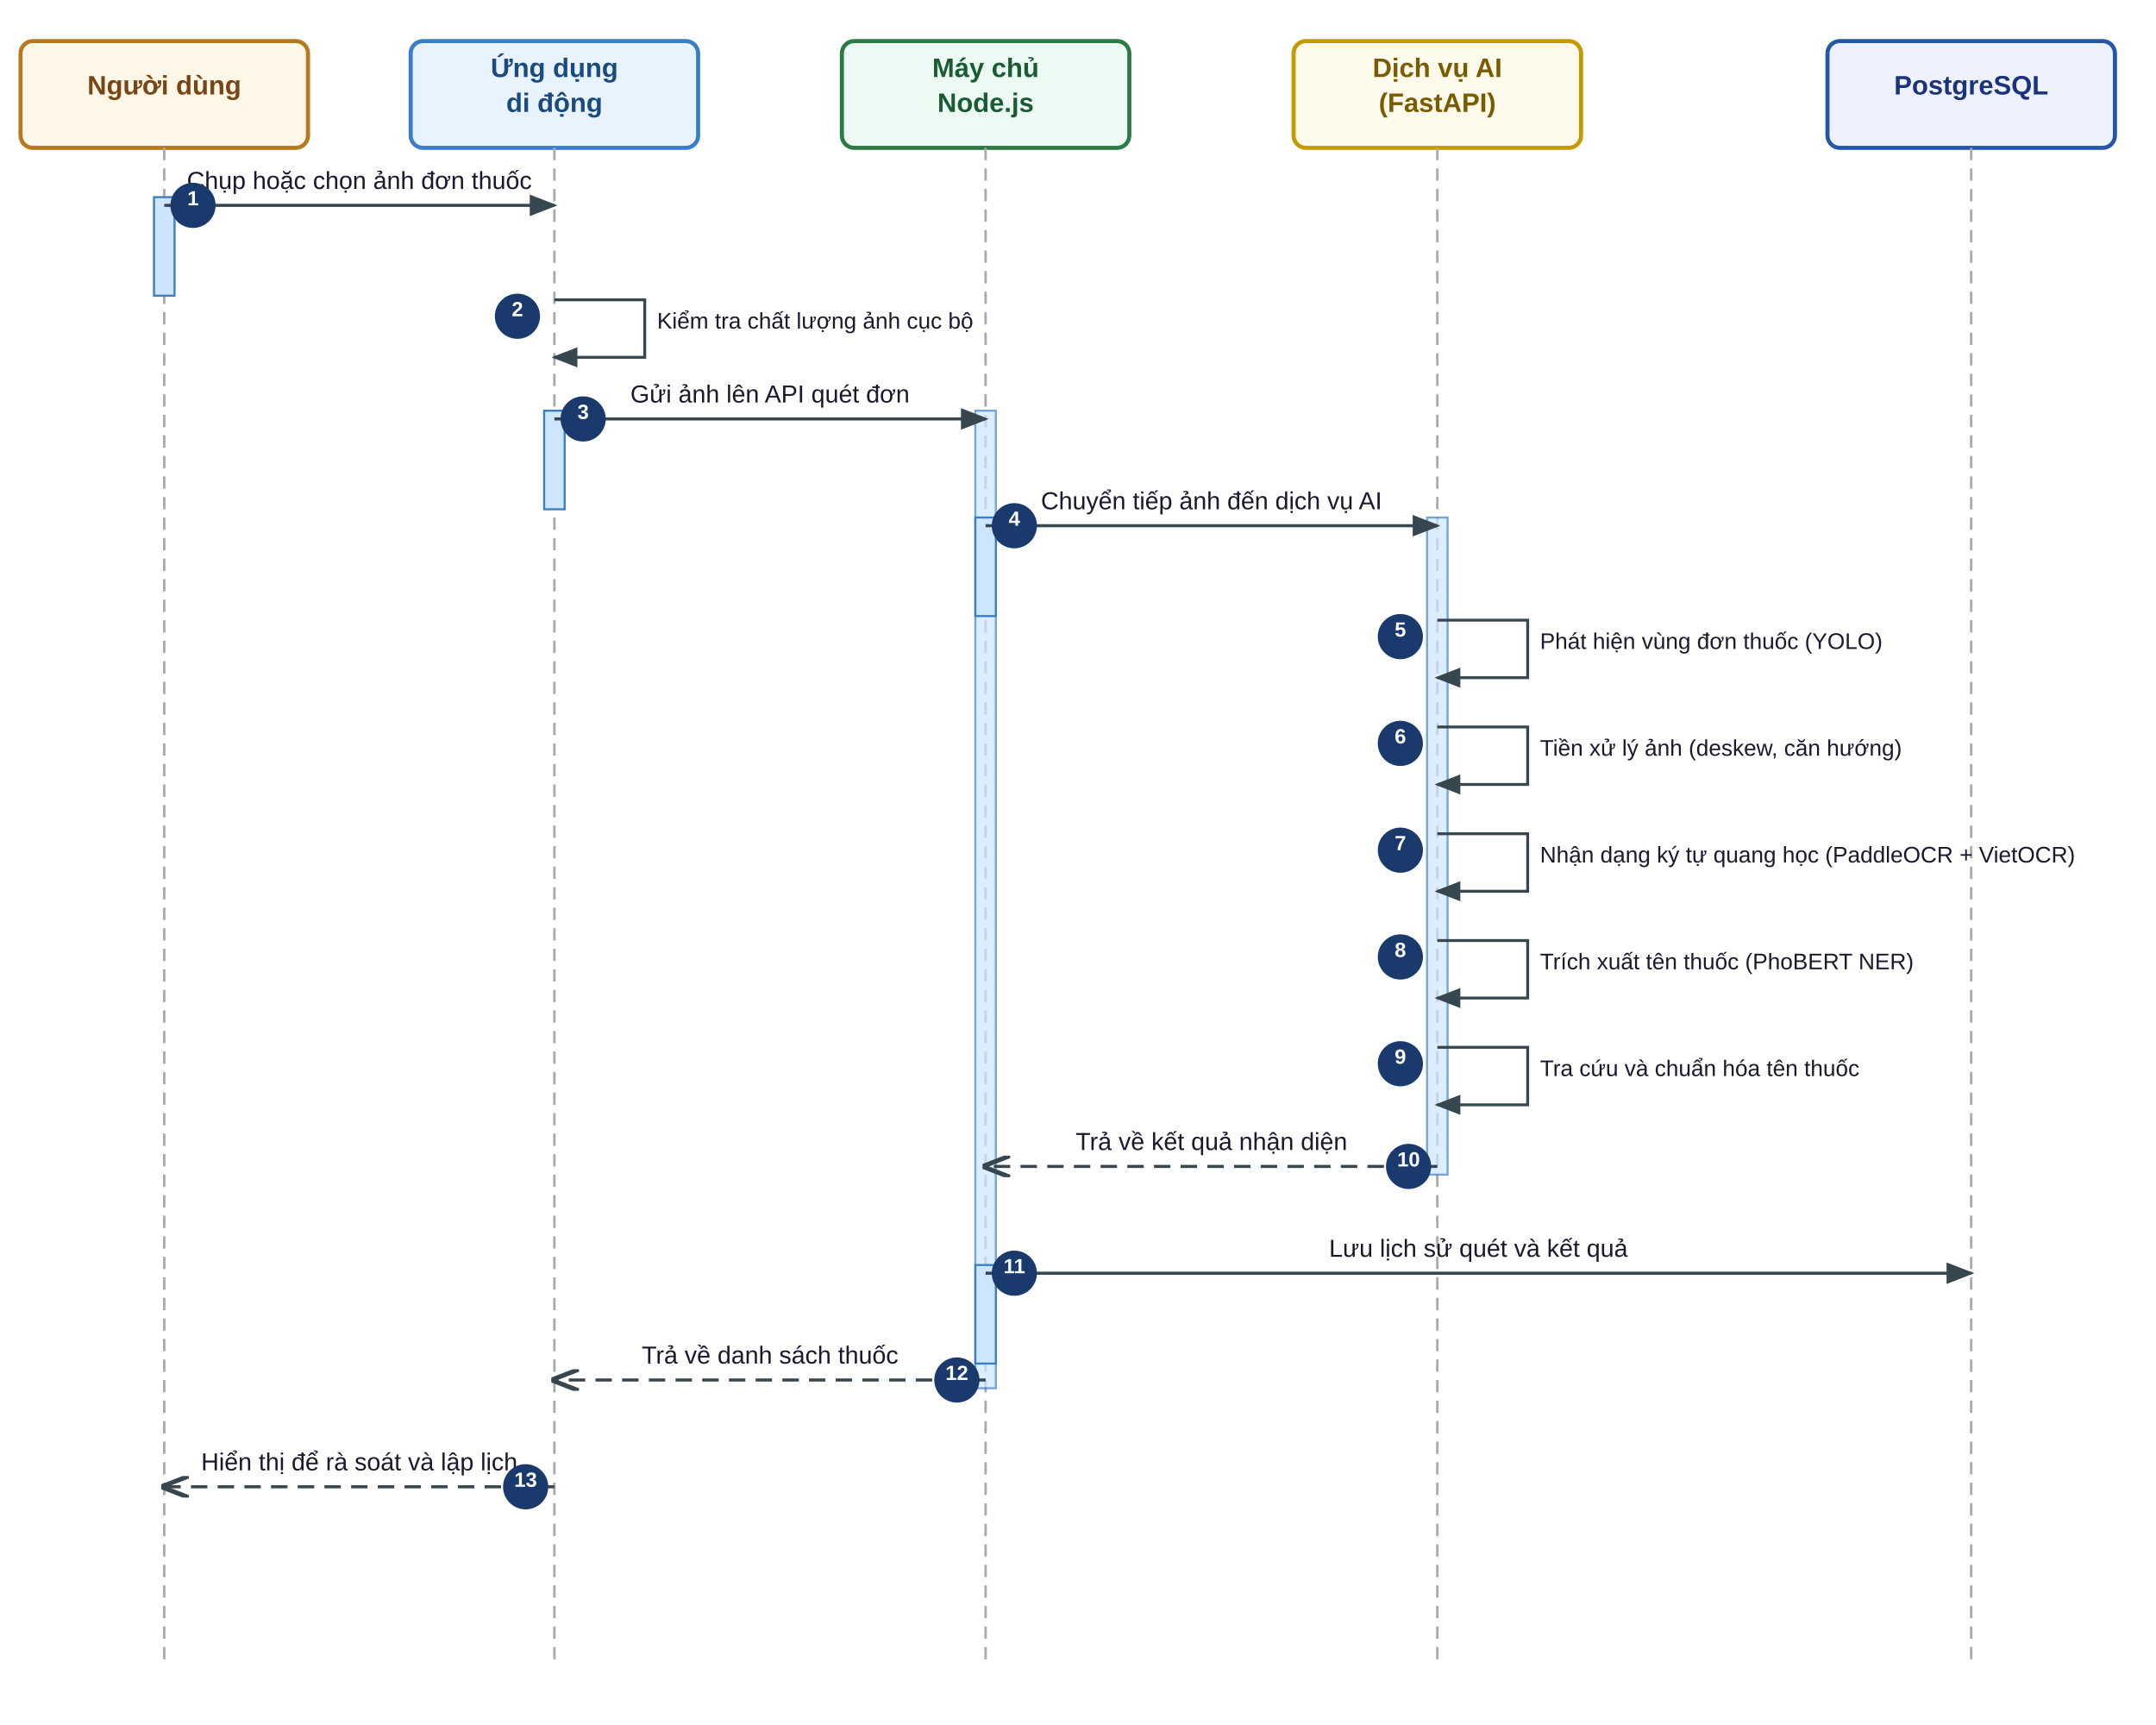
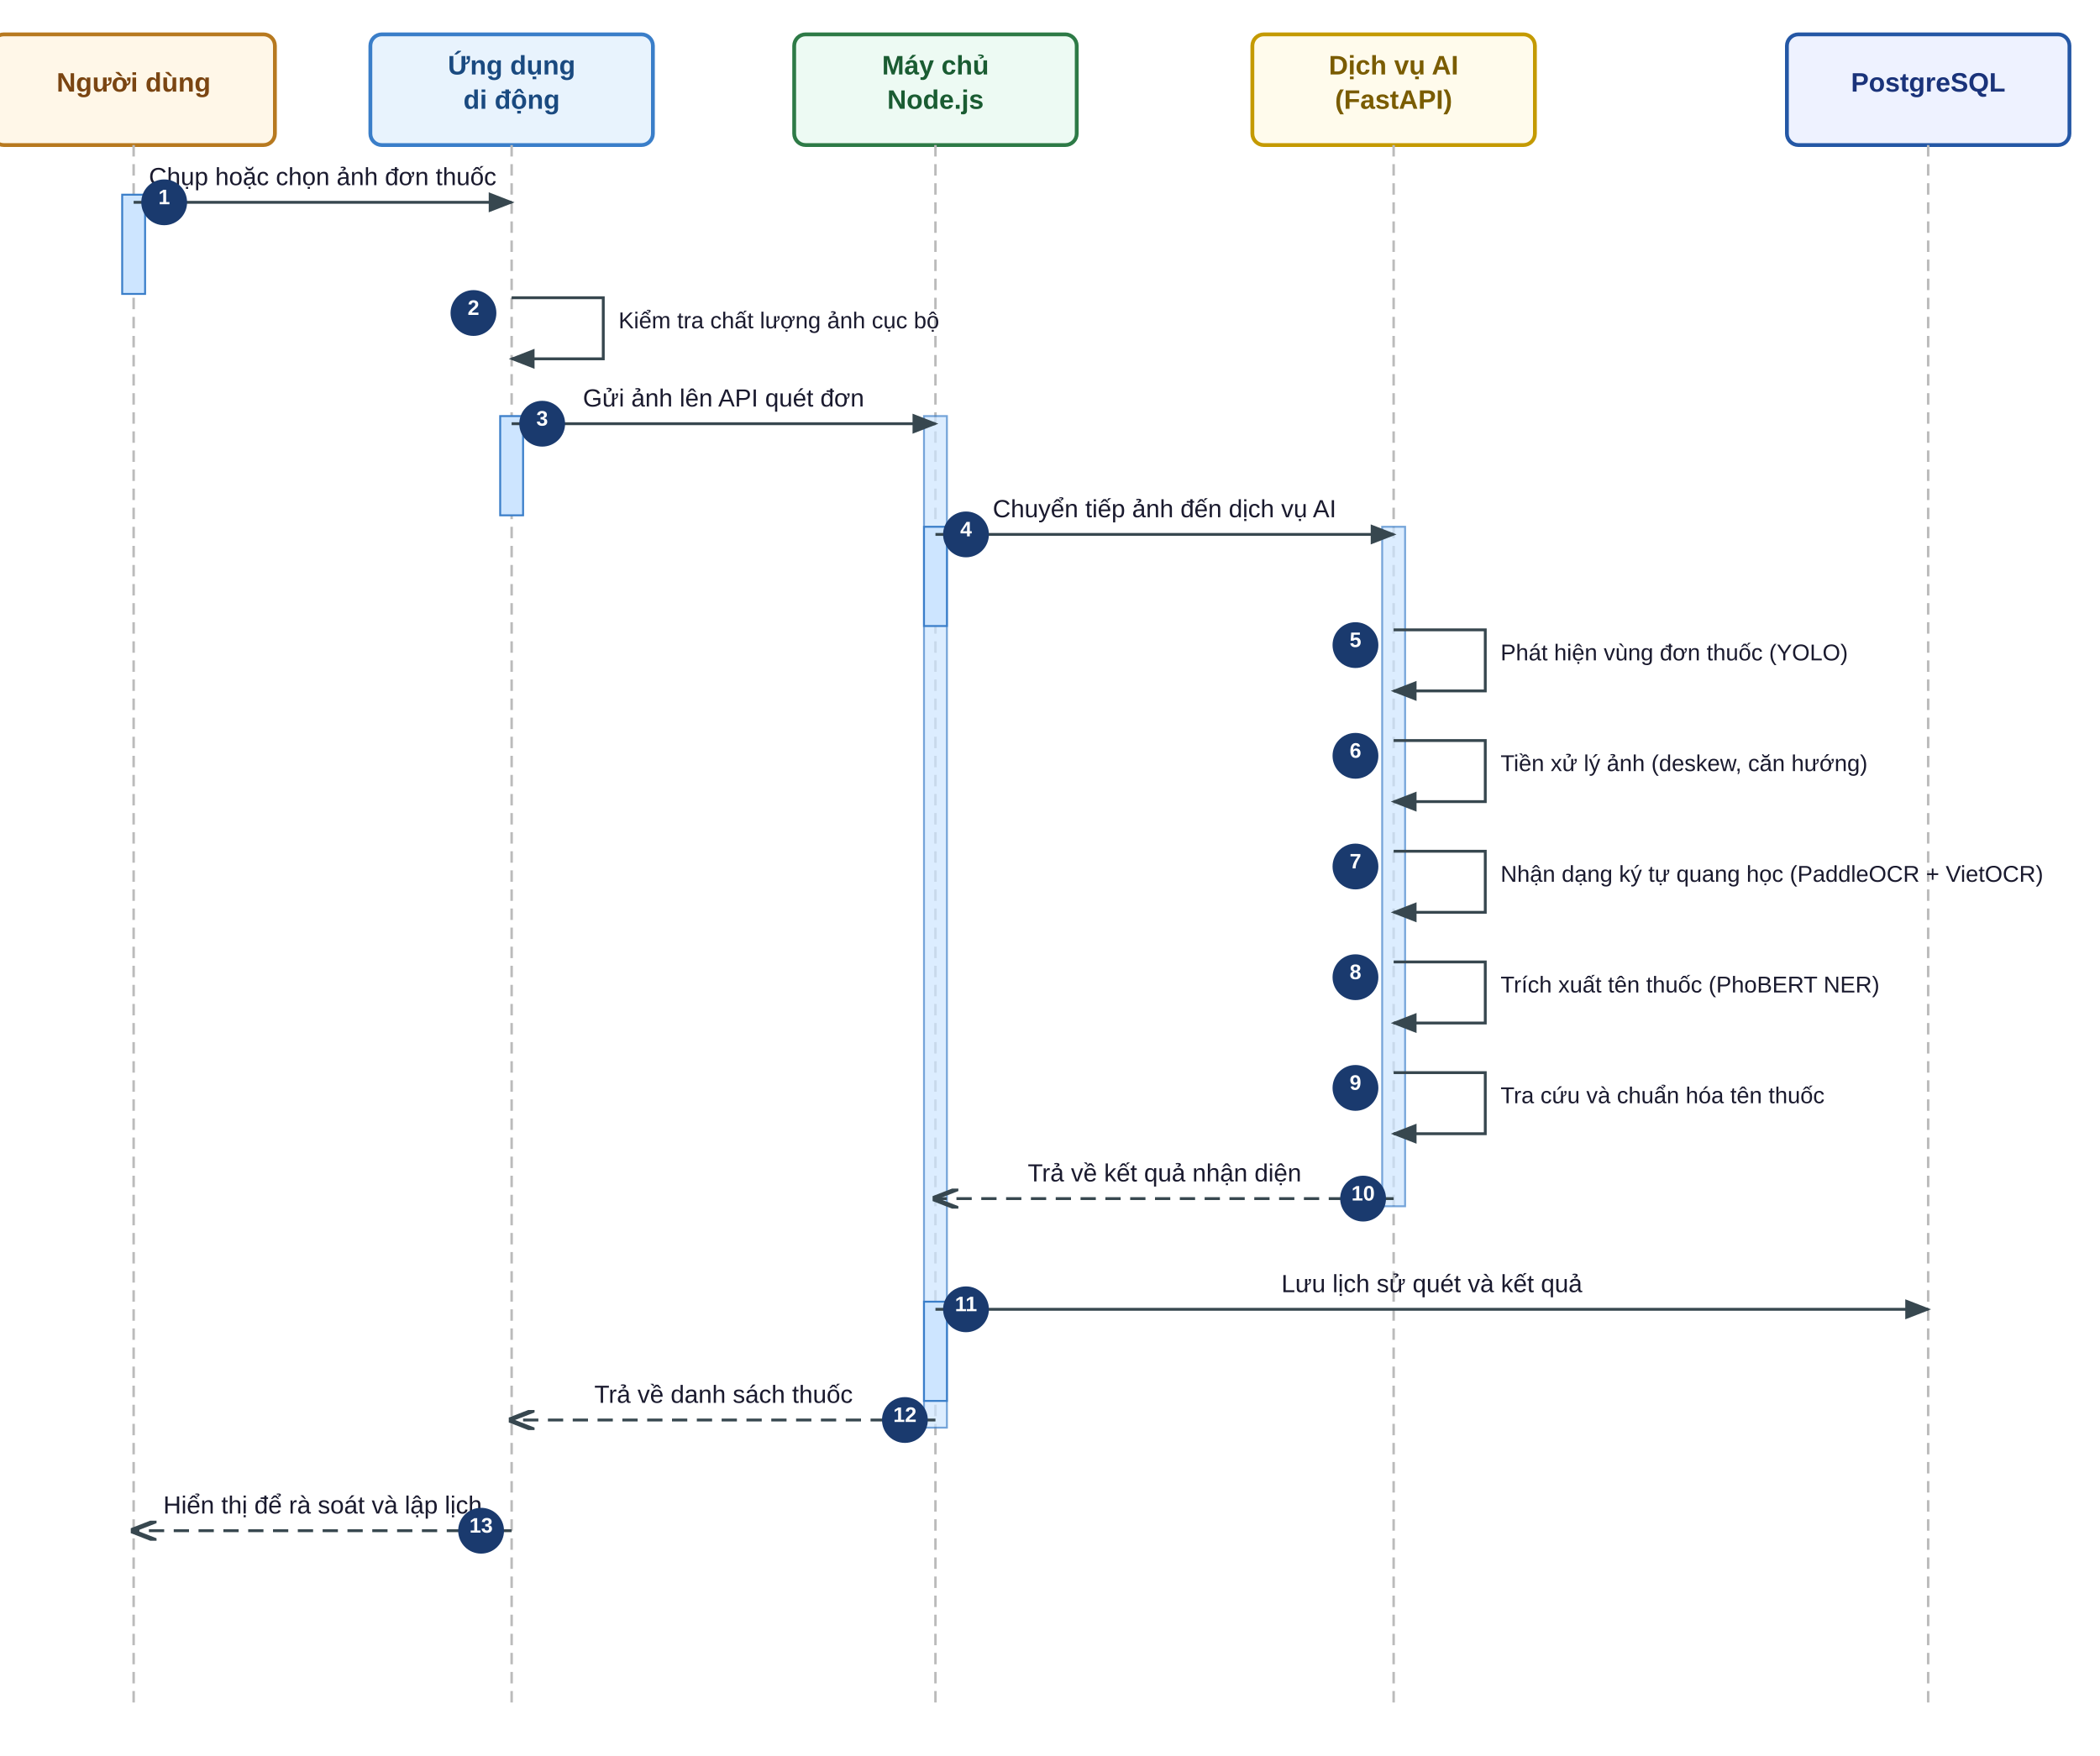
- <svg xmlns="http://www.w3.org/2000/svg" width="1050" height="840" viewBox="0 0 1050 840">
+ <svg xmlns="http://www.w3.org/2000/svg" width="1100" height="920" viewBox="0 0 1100 920">
  <defs>
    <marker id="arr" markerWidth="9" markerHeight="7" refX="8" refY="3.5" orient="auto">
      <polygon points="0 0, 9 3.5, 0 7" fill="#37474f" />
    </marker>
    <marker id="arr-open" markerWidth="9" markerHeight="7" refX="8" refY="3.5" orient="auto">
-       <path d="M 0 0 L 9 3.5 L 0 7" fill="none" stroke="#37474f" stroke-width="1.5" />
+       <path d="M 0 0 L 9 3.5 L 0 7" fill="none" stroke="#37474f" stroke-width="1.6" />
    </marker>
  </defs>
-   <style>
-   text { font-family: Arial, sans-serif; }
-   .seq-num { font-size: 11px; font-weight: bold; fill: white; }
-   .msg     { font-size: 12px; fill: #1a1a2e; }
-   .self    { font-size: 11px; fill: #1a1a2e; }
- </style>
-   <rect x="0" y="0" width="1050" height="840" fill="white" />
-   <rect x="10" y="20" width="140" height="52" rx="6" fill="#fff7e8" stroke="#b7791f" stroke-width="2" />
-   <text x="80" y="46.0" text-anchor="middle" font-size="13" font-family="Arial, sans-serif" fill="#7a4512" font-weight="bold">Người dùng</text>
-   <line x1="80" y1="72" x2="80" y2="810" stroke="#aaaaaa" stroke-width="1.2" stroke-dasharray="6,4" />
-   <rect x="200" y="20" width="140" height="52" rx="6" fill="#e8f3fd" stroke="#3a7ec9" stroke-width="2" />
-   <text x="270" y="37.5" text-anchor="middle" font-size="13" font-family="Arial, sans-serif" fill="#1a4a80" font-weight="bold">Ứng dụng</text>
-   <text x="270" y="54.5" text-anchor="middle" font-size="13" font-family="Arial, sans-serif" fill="#1a4a80" font-weight="bold">di động</text>
-   <line x1="270" y1="72" x2="270" y2="810" stroke="#aaaaaa" stroke-width="1.2" stroke-dasharray="6,4" />
-   <rect x="410" y="20" width="140" height="52" rx="6" fill="#edfaf3" stroke="#2d7a46" stroke-width="2" />
-   <text x="480" y="37.5" text-anchor="middle" font-size="13" font-family="Arial, sans-serif" fill="#1a5c32" font-weight="bold">Máy chủ</text>
-   <text x="480" y="54.5" text-anchor="middle" font-size="13" font-family="Arial, sans-serif" fill="#1a5c32" font-weight="bold">Node.js</text>
-   <line x1="480" y1="72" x2="480" y2="810" stroke="#aaaaaa" stroke-width="1.2" stroke-dasharray="6,4" />
-   <rect x="630" y="20" width="140" height="52" rx="6" fill="#fffbec" stroke="#c49a00" stroke-width="2" />
-   <text x="700" y="37.5" text-anchor="middle" font-size="13" font-family="Arial, sans-serif" fill="#7a5c00" font-weight="bold">Dịch vụ AI</text>
-   <text x="700" y="54.5" text-anchor="middle" font-size="13" font-family="Arial, sans-serif" fill="#7a5c00" font-weight="bold">(FastAPI)</text>
-   <line x1="700" y1="72" x2="700" y2="810" stroke="#aaaaaa" stroke-width="1.2" stroke-dasharray="6,4" />
-   <rect x="890" y="20" width="140" height="52" rx="6" fill="#eef2ff" stroke="#2457a5" stroke-width="2" />
-   <text x="960" y="46.0" text-anchor="middle" font-size="13" font-family="Arial, sans-serif" fill="#1a337a" font-weight="bold">PostgreSQL</text>
-   <line x1="960" y1="72" x2="960" y2="810" stroke="#aaaaaa" stroke-width="1.2" stroke-dasharray="6,4" />
-   <rect x="475" y="200" width="10" height="476" fill="#cde5ff" stroke="#3a7ec9" stroke-width="1" opacity="0.7" />
-   <rect x="695" y="252" width="10" height="320" fill="#cde5ff" stroke="#3a7ec9" stroke-width="1" opacity="0.7" />
-   <rect x="75" y="96" width="10" height="48" fill="#cde5ff" stroke="#3a7ec9" stroke-width="1" />
-   <line x1="80" y1="100" x2="270" y2="100" stroke="#37474f" stroke-width="1.5" stroke-dasharray="none" marker-end="url(#arr)" />
-   <text x="175.0" y="92" text-anchor="middle" font-size="12" font-family="Arial, sans-serif" fill="#1a1a2e">Chụp hoặc chọn ảnh đơn thuốc</text>
-   <circle cx="94" cy="100" r="11" fill="#1a3a6e" />
-   <text x="94" y="100" text-anchor="middle" font-size="10" font-family="Arial, sans-serif" fill="white" font-weight="bold">1</text>
-   <path d="M 270 146 L 314 146 L 314 174 L 270 174" fill="none" stroke="#37474f" stroke-width="1.4" marker-end="url(#arr)" />
-   <text x="320" y="160" text-anchor="start" font-size="11" font-family="Arial, sans-serif" fill="#1a1a2e">Kiểm tra chất lượng ảnh cục bộ</text>
-   <circle cx="252" cy="154" r="11" fill="#1a3a6e" />
-   <text x="252" y="154" text-anchor="middle" font-size="10" font-family="Arial, sans-serif" fill="white" font-weight="bold">2</text>
-   <rect x="265" y="200" width="10" height="48" fill="#cde5ff" stroke="#3a7ec9" stroke-width="1" />
-   <line x1="270" y1="204" x2="480" y2="204" stroke="#37474f" stroke-width="1.5" stroke-dasharray="none" marker-end="url(#arr)" />
-   <text x="375.0" y="196" text-anchor="middle" font-size="12" font-family="Arial, sans-serif" fill="#1a1a2e">Gửi ảnh lên API quét đơn</text>
-   <circle cx="284" cy="204" r="11" fill="#1a3a6e" />
-   <text x="284" y="204" text-anchor="middle" font-size="10" font-family="Arial, sans-serif" fill="white" font-weight="bold">3</text>
-   <rect x="475" y="252" width="10" height="48" fill="#cde5ff" stroke="#3a7ec9" stroke-width="1" />
-   <line x1="480" y1="256" x2="700" y2="256" stroke="#37474f" stroke-width="1.5" stroke-dasharray="none" marker-end="url(#arr)" />
-   <text x="590.0" y="248" text-anchor="middle" font-size="12" font-family="Arial, sans-serif" fill="#1a1a2e">Chuyển tiếp ảnh đến dịch vụ AI</text>
-   <circle cx="494" cy="256" r="11" fill="#1a3a6e" />
-   <text x="494" y="256" text-anchor="middle" font-size="10" font-family="Arial, sans-serif" fill="white" font-weight="bold">4</text>
-   <path d="M 700 302 L 744 302 L 744 330 L 700 330" fill="none" stroke="#37474f" stroke-width="1.4" marker-end="url(#arr)" />
-   <text x="750" y="316" text-anchor="start" font-size="11" font-family="Arial, sans-serif" fill="#1a1a2e">Phát hiện vùng đơn thuốc (YOLO)</text>
-   <circle cx="682" cy="310" r="11" fill="#1a3a6e" />
-   <text x="682" y="310" text-anchor="middle" font-size="10" font-family="Arial, sans-serif" fill="white" font-weight="bold">5</text>
-   <path d="M 700 354 L 744 354 L 744 382 L 700 382" fill="none" stroke="#37474f" stroke-width="1.4" marker-end="url(#arr)" />
-   <text x="750" y="368" text-anchor="start" font-size="11" font-family="Arial, sans-serif" fill="#1a1a2e">Tiền xử lý ảnh (deskew, căn hướng)</text>
-   <circle cx="682" cy="362" r="11" fill="#1a3a6e" />
-   <text x="682" y="362" text-anchor="middle" font-size="10" font-family="Arial, sans-serif" fill="white" font-weight="bold">6</text>
-   <path d="M 700 406 L 744 406 L 744 434 L 700 434" fill="none" stroke="#37474f" stroke-width="1.4" marker-end="url(#arr)" />
-   <text x="750" y="420" text-anchor="start" font-size="11" font-family="Arial, sans-serif" fill="#1a1a2e">Nhận dạng ký tự quang học (PaddleOCR + VietOCR)</text>
-   <circle cx="682" cy="414" r="11" fill="#1a3a6e" />
-   <text x="682" y="414" text-anchor="middle" font-size="10" font-family="Arial, sans-serif" fill="white" font-weight="bold">7</text>
-   <path d="M 700 458 L 744 458 L 744 486 L 700 486" fill="none" stroke="#37474f" stroke-width="1.4" marker-end="url(#arr)" />
-   <text x="750" y="472" text-anchor="start" font-size="11" font-family="Arial, sans-serif" fill="#1a1a2e">Trích xuất tên thuốc (PhoBERT NER)</text>
-   <circle cx="682" cy="466" r="11" fill="#1a3a6e" />
-   <text x="682" y="466" text-anchor="middle" font-size="10" font-family="Arial, sans-serif" fill="white" font-weight="bold">8</text>
-   <path d="M 700 510 L 744 510 L 744 538 L 700 538" fill="none" stroke="#37474f" stroke-width="1.4" marker-end="url(#arr)" />
-   <text x="750" y="524" text-anchor="start" font-size="11" font-family="Arial, sans-serif" fill="#1a1a2e">Tra cứu và chuẩn hóa tên thuốc</text>
-   <circle cx="682" cy="518" r="11" fill="#1a3a6e" />
-   <text x="682" y="518" text-anchor="middle" font-size="10" font-family="Arial, sans-serif" fill="white" font-weight="bold">9</text>
-   <line x1="700" y1="568" x2="480" y2="568" stroke="#37474f" stroke-width="1.5" stroke-dasharray="8,5" marker-end="url(#arr-open)" />
-   <text x="590.0" y="560" text-anchor="middle" font-size="12" font-family="Arial, sans-serif" fill="#1a1a2e">Trả về kết quả nhận diện</text>
-   <circle cx="686" cy="568" r="11" fill="#1a3a6e" />
-   <text x="686" y="568" text-anchor="middle" font-size="10" font-family="Arial, sans-serif" fill="white" font-weight="bold">10</text>
-   <rect x="475" y="616" width="10" height="48" fill="#cde5ff" stroke="#3a7ec9" stroke-width="1" />
-   <line x1="480" y1="620" x2="960" y2="620" stroke="#37474f" stroke-width="1.5" stroke-dasharray="none" marker-end="url(#arr)" />
-   <text x="720.0" y="612" text-anchor="middle" font-size="12" font-family="Arial, sans-serif" fill="#1a1a2e">Lưu lịch sử quét và kết quả</text>
-   <circle cx="494" cy="620" r="11" fill="#1a3a6e" />
-   <text x="494" y="620" text-anchor="middle" font-size="10" font-family="Arial, sans-serif" fill="white" font-weight="bold">11</text>
-   <line x1="480" y1="672" x2="270" y2="672" stroke="#37474f" stroke-width="1.5" stroke-dasharray="8,5" marker-end="url(#arr-open)" />
-   <text x="375.0" y="664" text-anchor="middle" font-size="12" font-family="Arial, sans-serif" fill="#1a1a2e">Trả về danh sách thuốc</text>
-   <circle cx="466" cy="672" r="11" fill="#1a3a6e" />
-   <text x="466" y="672" text-anchor="middle" font-size="10" font-family="Arial, sans-serif" fill="white" font-weight="bold">12</text>
-   <line x1="270" y1="724" x2="80" y2="724" stroke="#37474f" stroke-width="1.5" stroke-dasharray="8,5" marker-end="url(#arr-open)" />
-   <text x="175.0" y="716" text-anchor="middle" font-size="12" font-family="Arial, sans-serif" fill="#1a1a2e">Hiển thị để rà soát và lập lịch</text>
-   <circle cx="256" cy="724" r="11" fill="#1a3a6e" />
-   <text x="256" y="724" text-anchor="middle" font-size="10" font-family="Arial, sans-serif" fill="white" font-weight="bold">13</text>
+   <style>text { font-family: Arial, sans-serif; }</style>
+   <rect x="0" y="0" width="1100" height="920" fill="white" />
+   <rect x="-4" y="18" width="148" height="58" rx="6" fill="#fff7e8" stroke="#b7791f" stroke-width="2" />
+   <text x="70" y="48.0" text-anchor="middle" font-size="14" font-family="Arial, sans-serif" fill="#7a4512" font-weight="bold">Người dùng</text>
+   <line x1="70" y1="76" x2="70" y2="896" stroke="#bbbbbb" stroke-width="1.3" stroke-dasharray="6,4" />
+   <rect x="194" y="18" width="148" height="58" rx="6" fill="#e8f3fd" stroke="#3a7ec9" stroke-width="2" />
+   <text x="268" y="39.0" text-anchor="middle" font-size="14" font-family="Arial, sans-serif" fill="#1a4a80" font-weight="bold">Ứng dụng</text>
+   <text x="268" y="57.0" text-anchor="middle" font-size="14" font-family="Arial, sans-serif" fill="#1a4a80" font-weight="bold">di động</text>
+   <line x1="268" y1="76" x2="268" y2="896" stroke="#bbbbbb" stroke-width="1.3" stroke-dasharray="6,4" />
+   <rect x="416" y="18" width="148" height="58" rx="6" fill="#edfaf3" stroke="#2d7a46" stroke-width="2" />
+   <text x="490" y="39.0" text-anchor="middle" font-size="14" font-family="Arial, sans-serif" fill="#1a5c32" font-weight="bold">Máy chủ</text>
+   <text x="490" y="57.0" text-anchor="middle" font-size="14" font-family="Arial, sans-serif" fill="#1a5c32" font-weight="bold">Node.js</text>
+   <line x1="490" y1="76" x2="490" y2="896" stroke="#bbbbbb" stroke-width="1.3" stroke-dasharray="6,4" />
+   <rect x="656" y="18" width="148" height="58" rx="6" fill="#fffbec" stroke="#c49a00" stroke-width="2" />
+   <text x="730" y="39.0" text-anchor="middle" font-size="14" font-family="Arial, sans-serif" fill="#7a5c00" font-weight="bold">Dịch vụ AI</text>
+   <text x="730" y="57.0" text-anchor="middle" font-size="14" font-family="Arial, sans-serif" fill="#7a5c00" font-weight="bold">(FastAPI)</text>
+   <line x1="730" y1="76" x2="730" y2="896" stroke="#bbbbbb" stroke-width="1.3" stroke-dasharray="6,4" />
+   <rect x="936" y="18" width="148" height="58" rx="6" fill="#eef2ff" stroke="#2457a5" stroke-width="2" />
+   <text x="1010" y="48.0" text-anchor="middle" font-size="14" font-family="Arial, sans-serif" fill="#1a337a" font-weight="bold">PostgreSQL</text>
+   <line x1="1010" y1="76" x2="1010" y2="896" stroke="#bbbbbb" stroke-width="1.3" stroke-dasharray="6,4" />
+   <rect x="484" y="218" width="12" height="530" fill="#cde5ff" stroke="#3a7ec9" stroke-width="1" opacity="0.7" />
+   <rect x="724" y="276" width="12" height="356" fill="#cde5ff" stroke="#3a7ec9" stroke-width="1" opacity="0.7" />
+   <rect x="64" y="102" width="12" height="52" fill="#cde5ff" stroke="#3a7ec9" stroke-width="1" />
+   <line x1="70" y1="106" x2="268" y2="106" stroke="#37474f" stroke-width="1.5" stroke-dasharray="none" marker-end="url(#arr)" />
+   <text x="169.0" y="97" text-anchor="middle" font-size="13" font-family="Arial, sans-serif" fill="#1a1a2e">Chụp hoặc chọn ảnh đơn thuốc</text>
+   <circle cx="86" cy="106" r="12" fill="#1a3a6e" />
+   <text x="86" y="107" text-anchor="middle" font-size="11" font-family="Arial, sans-serif" fill="white" font-weight="bold">1</text>
+   <path d="M 268 156 L 316 156 L 316 188 L 268 188" fill="none" stroke="#37474f" stroke-width="1.5" marker-end="url(#arr)" />
+   <text x="324" y="172" text-anchor="start" font-size="12" font-family="Arial, sans-serif" fill="#1a1a2e">Kiểm tra chất lượng ảnh cục bộ</text>
+   <circle cx="248" cy="164" r="12" fill="#1a3a6e" />
+   <text x="248" y="165" text-anchor="middle" font-size="11" font-family="Arial, sans-serif" fill="white" font-weight="bold">2</text>
+   <rect x="262" y="218" width="12" height="52" fill="#cde5ff" stroke="#3a7ec9" stroke-width="1" />
+   <line x1="268" y1="222" x2="490" y2="222" stroke="#37474f" stroke-width="1.5" stroke-dasharray="none" marker-end="url(#arr)" />
+   <text x="379.0" y="213" text-anchor="middle" font-size="13" font-family="Arial, sans-serif" fill="#1a1a2e">Gửi ảnh lên API quét đơn</text>
+   <circle cx="284" cy="222" r="12" fill="#1a3a6e" />
+   <text x="284" y="223" text-anchor="middle" font-size="11" font-family="Arial, sans-serif" fill="white" font-weight="bold">3</text>
+   <rect x="484" y="276" width="12" height="52" fill="#cde5ff" stroke="#3a7ec9" stroke-width="1" />
+   <line x1="490" y1="280" x2="730" y2="280" stroke="#37474f" stroke-width="1.5" stroke-dasharray="none" marker-end="url(#arr)" />
+   <text x="610.0" y="271" text-anchor="middle" font-size="13" font-family="Arial, sans-serif" fill="#1a1a2e">Chuyển tiếp ảnh đến dịch vụ AI</text>
+   <circle cx="506" cy="280" r="12" fill="#1a3a6e" />
+   <text x="506" y="281" text-anchor="middle" font-size="11" font-family="Arial, sans-serif" fill="white" font-weight="bold">4</text>
+   <path d="M 730 330 L 778 330 L 778 362 L 730 362" fill="none" stroke="#37474f" stroke-width="1.5" marker-end="url(#arr)" />
+   <text x="786" y="346" text-anchor="start" font-size="12" font-family="Arial, sans-serif" fill="#1a1a2e">Phát hiện vùng đơn thuốc (YOLO)</text>
+   <circle cx="710" cy="338" r="12" fill="#1a3a6e" />
+   <text x="710" y="339" text-anchor="middle" font-size="11" font-family="Arial, sans-serif" fill="white" font-weight="bold">5</text>
+   <path d="M 730 388 L 778 388 L 778 420 L 730 420" fill="none" stroke="#37474f" stroke-width="1.5" marker-end="url(#arr)" />
+   <text x="786" y="404" text-anchor="start" font-size="12" font-family="Arial, sans-serif" fill="#1a1a2e">Tiền xử lý ảnh (deskew, căn hướng)</text>
+   <circle cx="710" cy="396" r="12" fill="#1a3a6e" />
+   <text x="710" y="397" text-anchor="middle" font-size="11" font-family="Arial, sans-serif" fill="white" font-weight="bold">6</text>
+   <path d="M 730 446 L 778 446 L 778 478 L 730 478" fill="none" stroke="#37474f" stroke-width="1.5" marker-end="url(#arr)" />
+   <text x="786" y="462" text-anchor="start" font-size="12" font-family="Arial, sans-serif" fill="#1a1a2e">Nhận dạng ký tự quang học (PaddleOCR + VietOCR)</text>
+   <circle cx="710" cy="454" r="12" fill="#1a3a6e" />
+   <text x="710" y="455" text-anchor="middle" font-size="11" font-family="Arial, sans-serif" fill="white" font-weight="bold">7</text>
+   <path d="M 730 504 L 778 504 L 778 536 L 730 536" fill="none" stroke="#37474f" stroke-width="1.5" marker-end="url(#arr)" />
+   <text x="786" y="520" text-anchor="start" font-size="12" font-family="Arial, sans-serif" fill="#1a1a2e">Trích xuất tên thuốc (PhoBERT NER)</text>
+   <circle cx="710" cy="512" r="12" fill="#1a3a6e" />
+   <text x="710" y="513" text-anchor="middle" font-size="11" font-family="Arial, sans-serif" fill="white" font-weight="bold">8</text>
+   <path d="M 730 562 L 778 562 L 778 594 L 730 594" fill="none" stroke="#37474f" stroke-width="1.5" marker-end="url(#arr)" />
+   <text x="786" y="578" text-anchor="start" font-size="12" font-family="Arial, sans-serif" fill="#1a1a2e">Tra cứu và chuẩn hóa tên thuốc</text>
+   <circle cx="710" cy="570" r="12" fill="#1a3a6e" />
+   <text x="710" y="571" text-anchor="middle" font-size="11" font-family="Arial, sans-serif" fill="white" font-weight="bold">9</text>
+   <line x1="730" y1="628" x2="490" y2="628" stroke="#37474f" stroke-width="1.5" stroke-dasharray="8,5" marker-end="url(#arr-open)" />
+   <text x="610.0" y="619" text-anchor="middle" font-size="13" font-family="Arial, sans-serif" fill="#1a1a2e">Trả về kết quả nhận diện</text>
+   <circle cx="714" cy="628" r="12" fill="#1a3a6e" />
+   <text x="714" y="629" text-anchor="middle" font-size="11" font-family="Arial, sans-serif" fill="white" font-weight="bold">10</text>
+   <rect x="484" y="682" width="12" height="52" fill="#cde5ff" stroke="#3a7ec9" stroke-width="1" />
+   <line x1="490" y1="686" x2="1010" y2="686" stroke="#37474f" stroke-width="1.5" stroke-dasharray="none" marker-end="url(#arr)" />
+   <text x="750.0" y="677" text-anchor="middle" font-size="13" font-family="Arial, sans-serif" fill="#1a1a2e">Lưu lịch sử quét và kết quả</text>
+   <circle cx="506" cy="686" r="12" fill="#1a3a6e" />
+   <text x="506" y="687" text-anchor="middle" font-size="11" font-family="Arial, sans-serif" fill="white" font-weight="bold">11</text>
+   <line x1="490" y1="744" x2="268" y2="744" stroke="#37474f" stroke-width="1.5" stroke-dasharray="8,5" marker-end="url(#arr-open)" />
+   <text x="379.0" y="735" text-anchor="middle" font-size="13" font-family="Arial, sans-serif" fill="#1a1a2e">Trả về danh sách thuốc</text>
+   <circle cx="474" cy="744" r="12" fill="#1a3a6e" />
+   <text x="474" y="745" text-anchor="middle" font-size="11" font-family="Arial, sans-serif" fill="white" font-weight="bold">12</text>
+   <line x1="268" y1="802" x2="70" y2="802" stroke="#37474f" stroke-width="1.5" stroke-dasharray="8,5" marker-end="url(#arr-open)" />
+   <text x="169.0" y="793" text-anchor="middle" font-size="13" font-family="Arial, sans-serif" fill="#1a1a2e">Hiển thị để rà soát và lập lịch</text>
+   <circle cx="252" cy="802" r="12" fill="#1a3a6e" />
+   <text x="252" y="803" text-anchor="middle" font-size="11" font-family="Arial, sans-serif" fill="white" font-weight="bold">13</text>
</svg>
